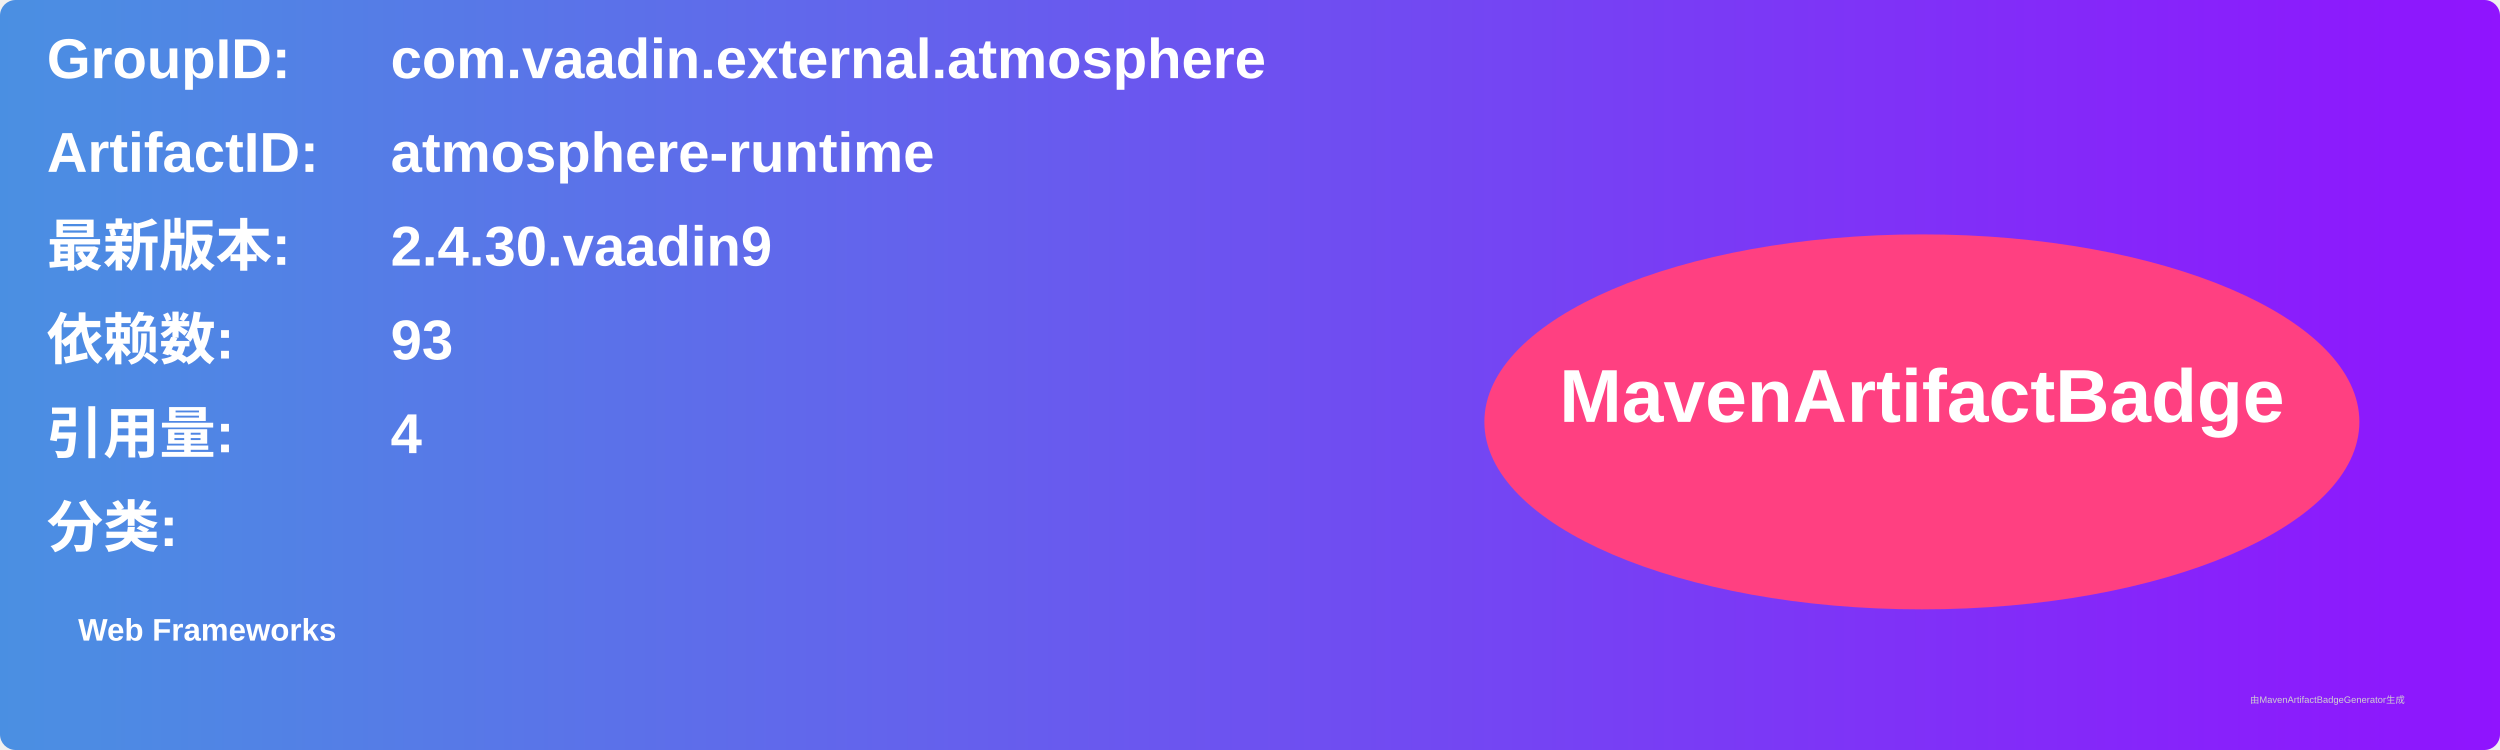
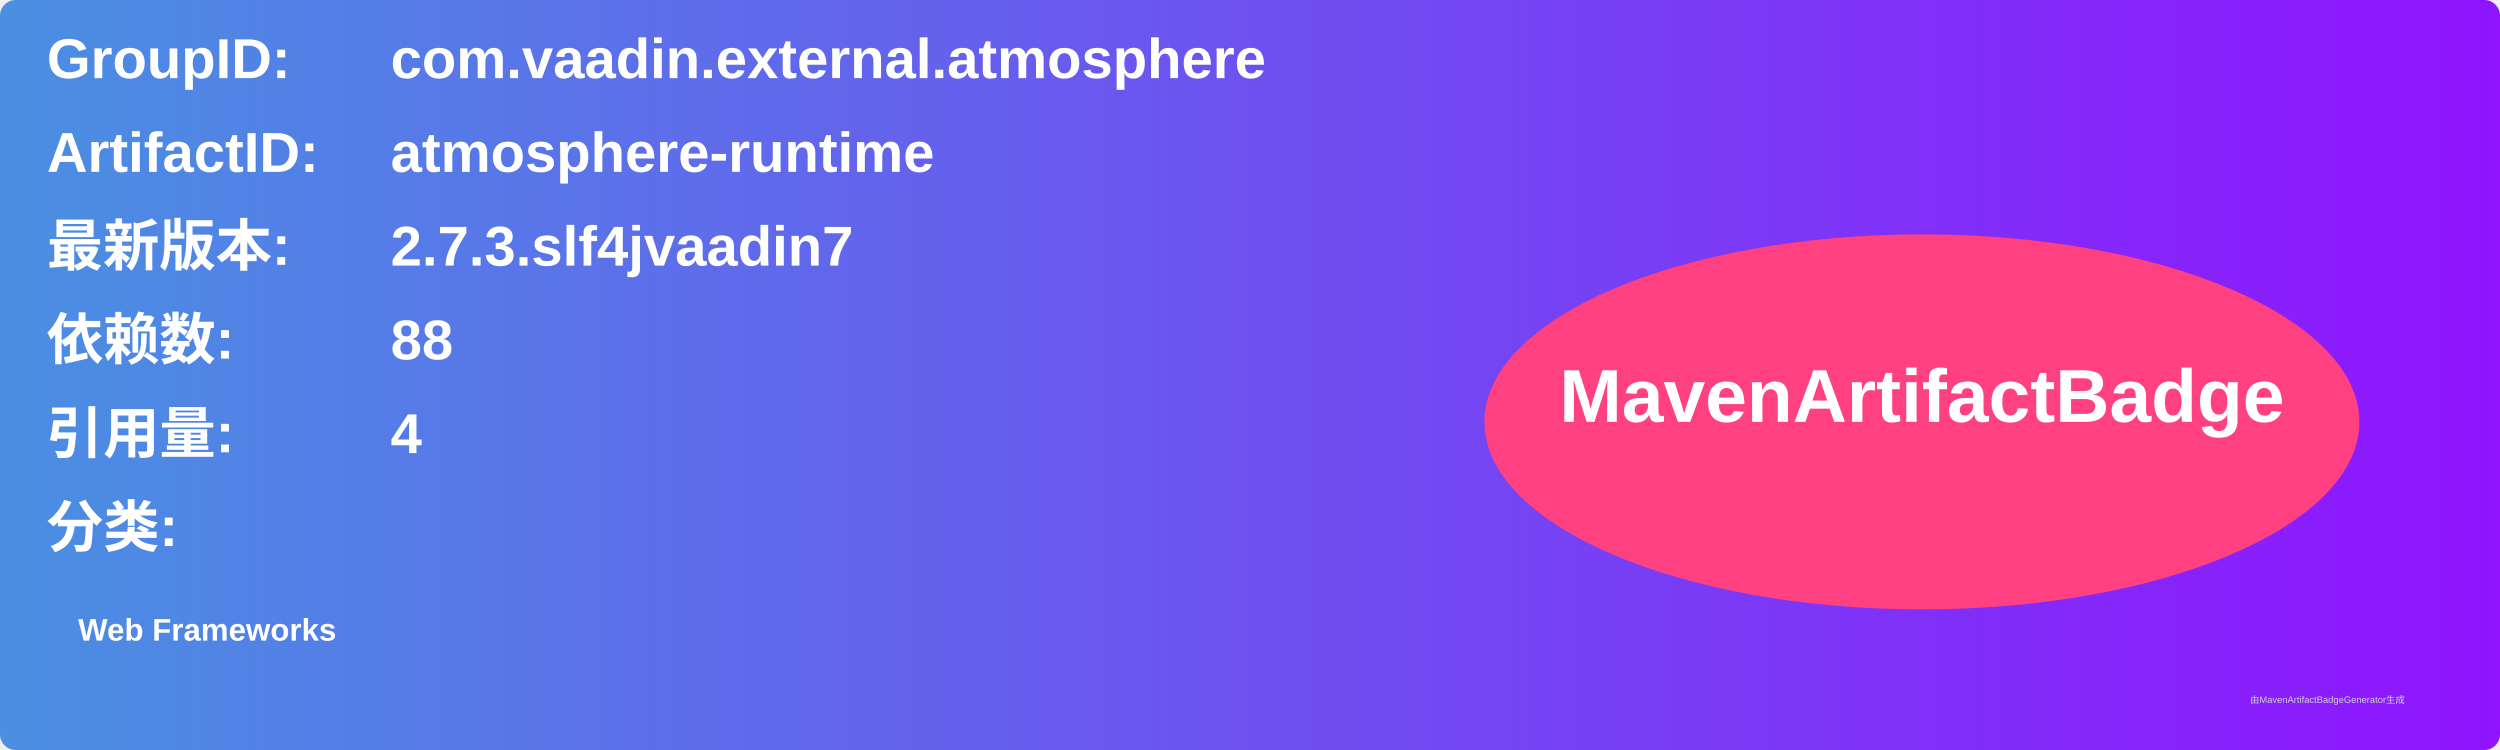
<svg xmlns="http://www.w3.org/2000/svg" width="800" height="240" viewBox="0 0 800 240">
  <linearGradient id="grad" x1="0%" y1="0%" x2="100%" y2="0%">
    <stop offset="0%" stop-color="#4a90e2" />
    <stop offset="100%" stop-color="#9013fe" />
  </linearGradient>
  <rect width="100%" height="100%" rx="5" ry="5" fill="url(#grad)" />
  <g transform="translate(15, 15)">
    <text x="0" y="10" font-family="Arial" font-size="18" fill="white" font-weight="bold" width="260">GroupID:</text>
    <text x="110" y="10" font-family="Arial" font-size="18" fill="white" font-weight="bold" width="460">com.vaadin.external.atmosphere</text>
    <text x="0" y="40" font-family="Arial" font-size="18" fill="white" font-weight="bold" width="260">ArtifactID:</text>
    <text x="110" y="40" font-family="Arial" font-size="18" fill="white" font-weight="bold" width="460">atmosphere-runtime</text>
    <text x="0" y="70" font-family="Arial" font-size="18" fill="white" font-weight="bold">最新版本:</text>
    <text x="110" y="70" font-family="Arial" font-size="18" fill="white" font-weight="bold">
-       <tspan font-weight="bold">2.4.30.vaadin9</tspan>
+       <tspan font-weight="bold">2.7.3.slf4jvaadin7</tspan>
    </text>
    <text x="0" y="100" font-family="Arial" font-size="18" fill="white" font-weight="bold">依赖数: </text>
    <text x="110" y="100" font-family="Arial" font-size="18" fill="white">
-       <tspan font-weight="bold">93</tspan>
+       <tspan font-weight="bold">88</tspan>
    </text>
    <text x="0" y="130" font-family="Arial" font-size="18" fill="white" font-weight="bold">引用量: </text>
    <text x="110" y="130" font-family="Arial" font-size="18" fill="white">
      <tspan font-weight="bold">4</tspan>
    </text>
    <text x="0" y="160" font-family="Arial" font-size="18" fill="white" font-weight="bold">分类:</text>
    <text x="10" y="190" font-family="Arial" font-size="10" fill="white">
      <tspan font-weight="bold">Web Frameworks</tspan>
    </text>
    <ellipse cx="600" cy="120" rx="140" ry="60" fill="#ff4081" />
    <text x="600" y="120" text-anchor="middle" font-family="Arial" font-size="24" fill="white" font-weight="bold">MavenArtifactBadge</text>
  </g>
  <text x="720" y="225" font-family="Arial" font-size="3" fill="#d0d0d0">由MavenArtifactBadgeGenerator生成</text>
</svg>
